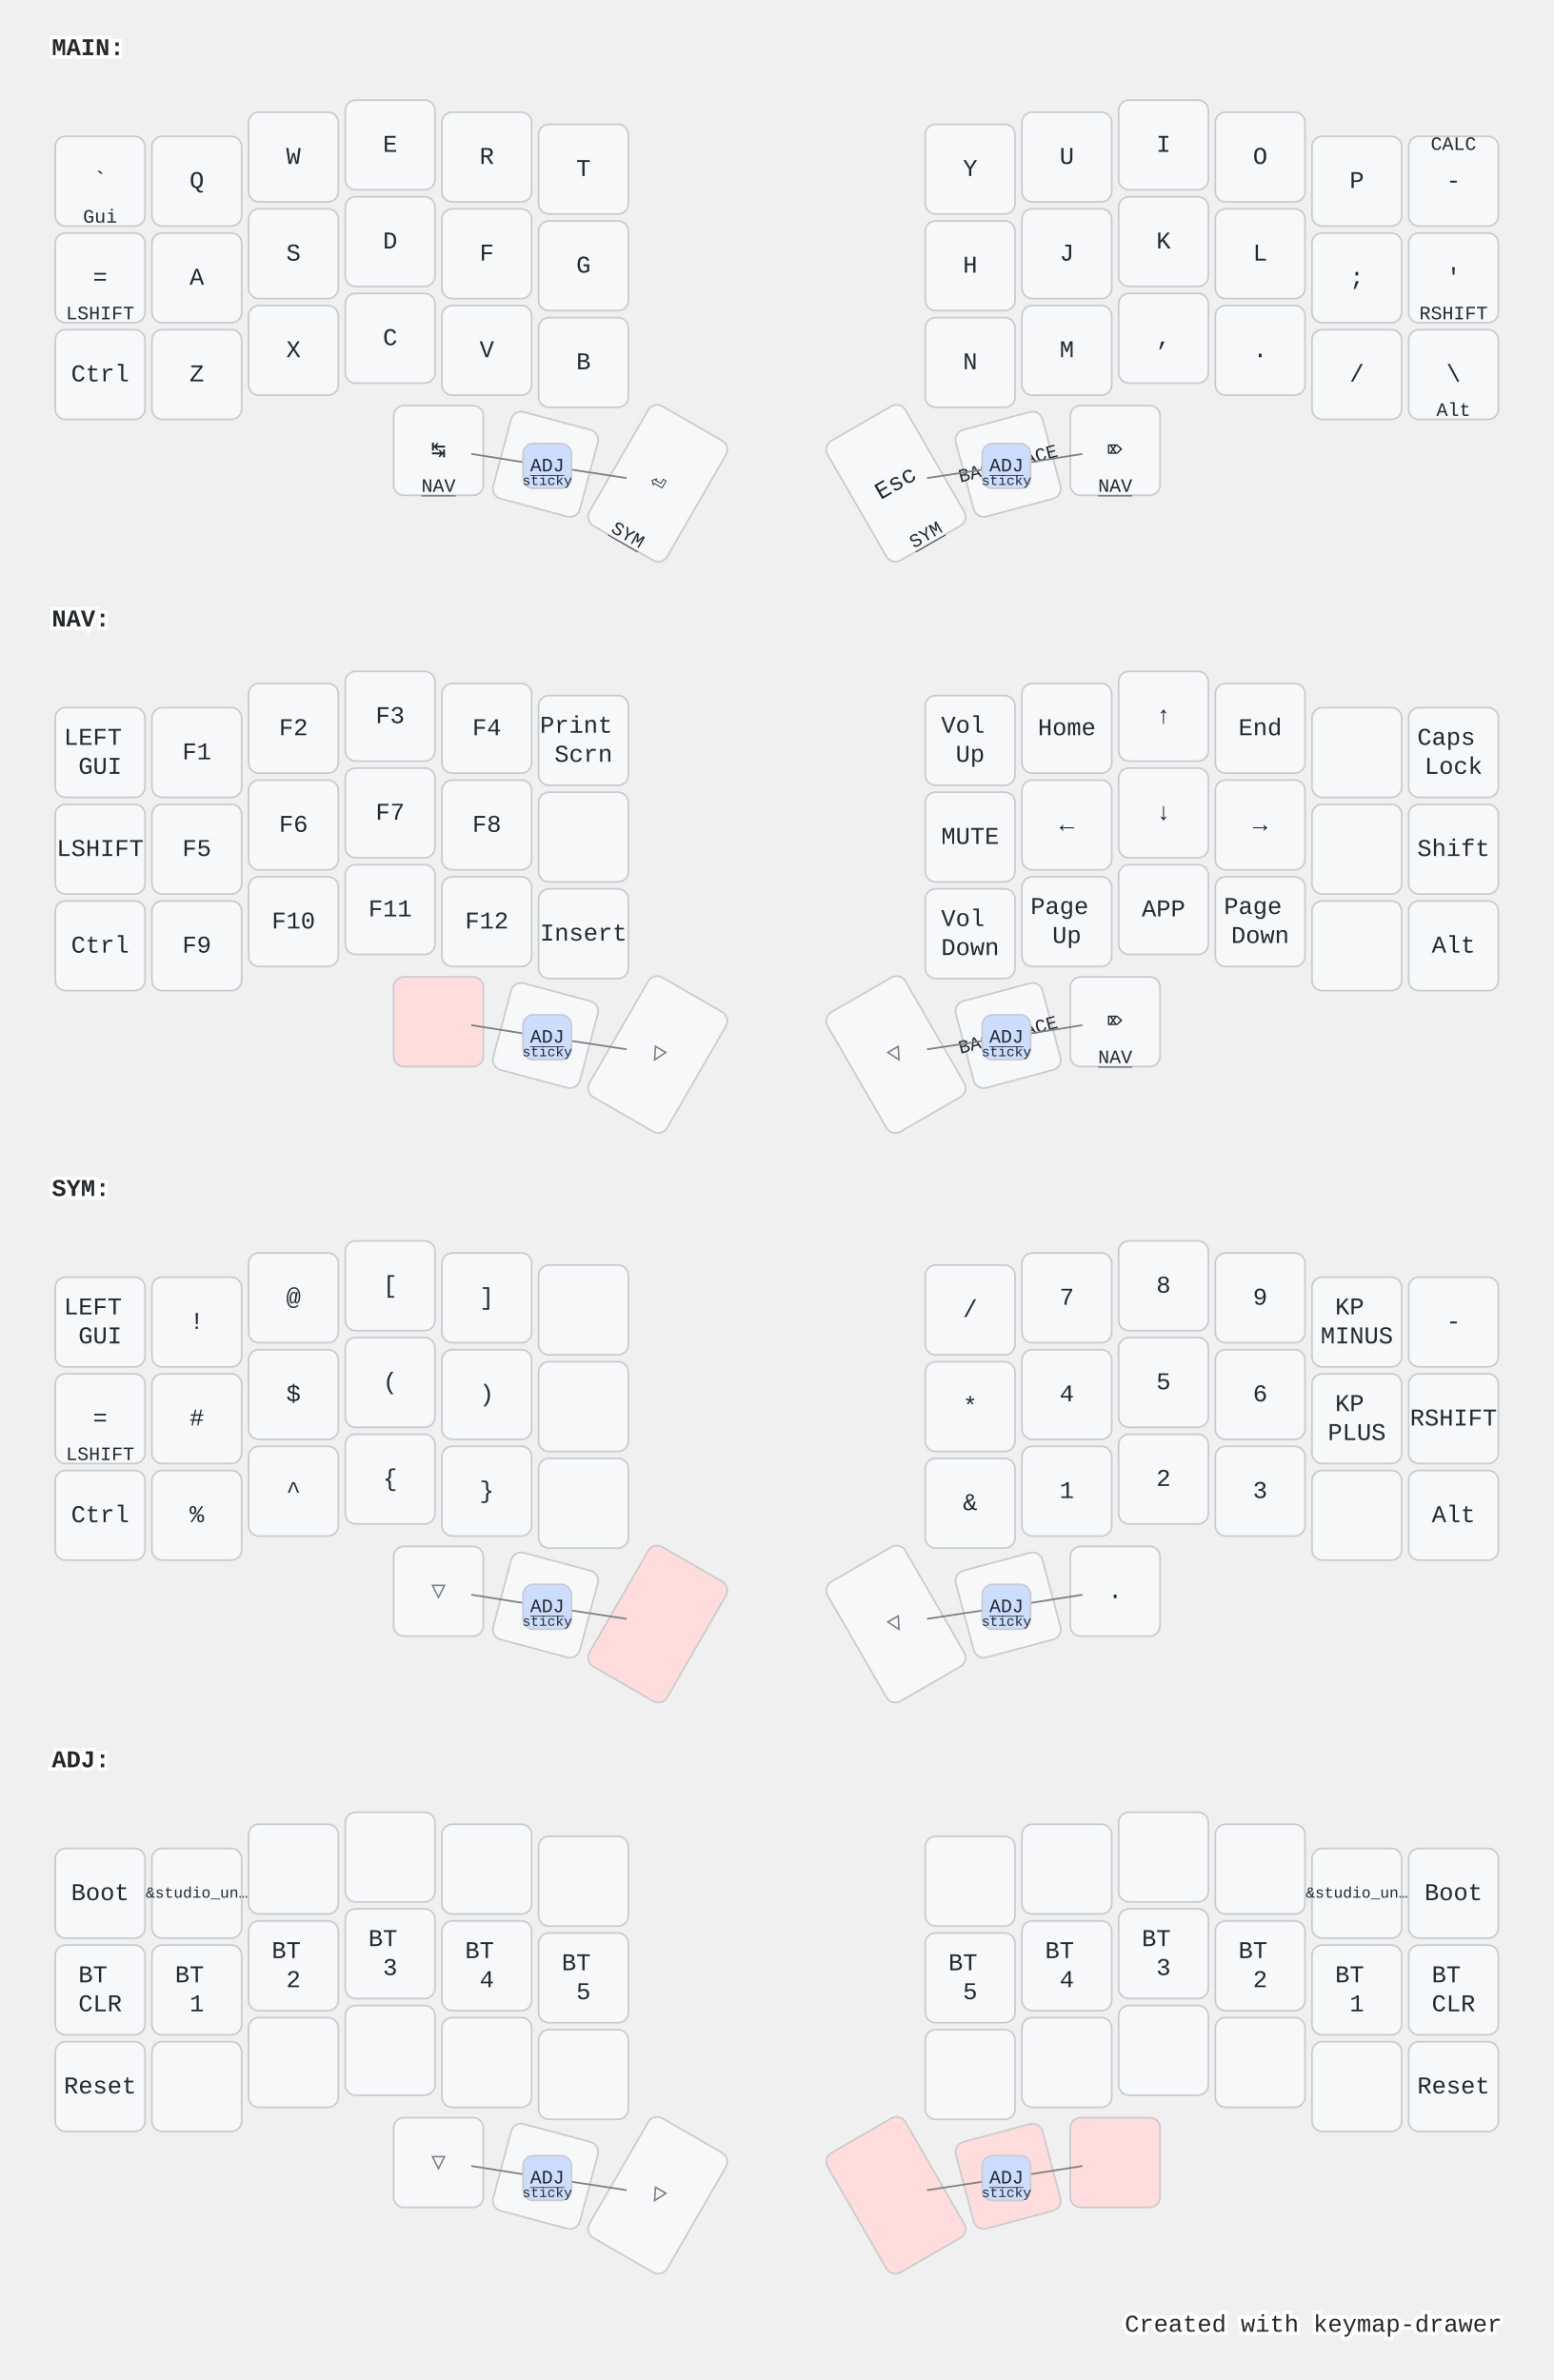
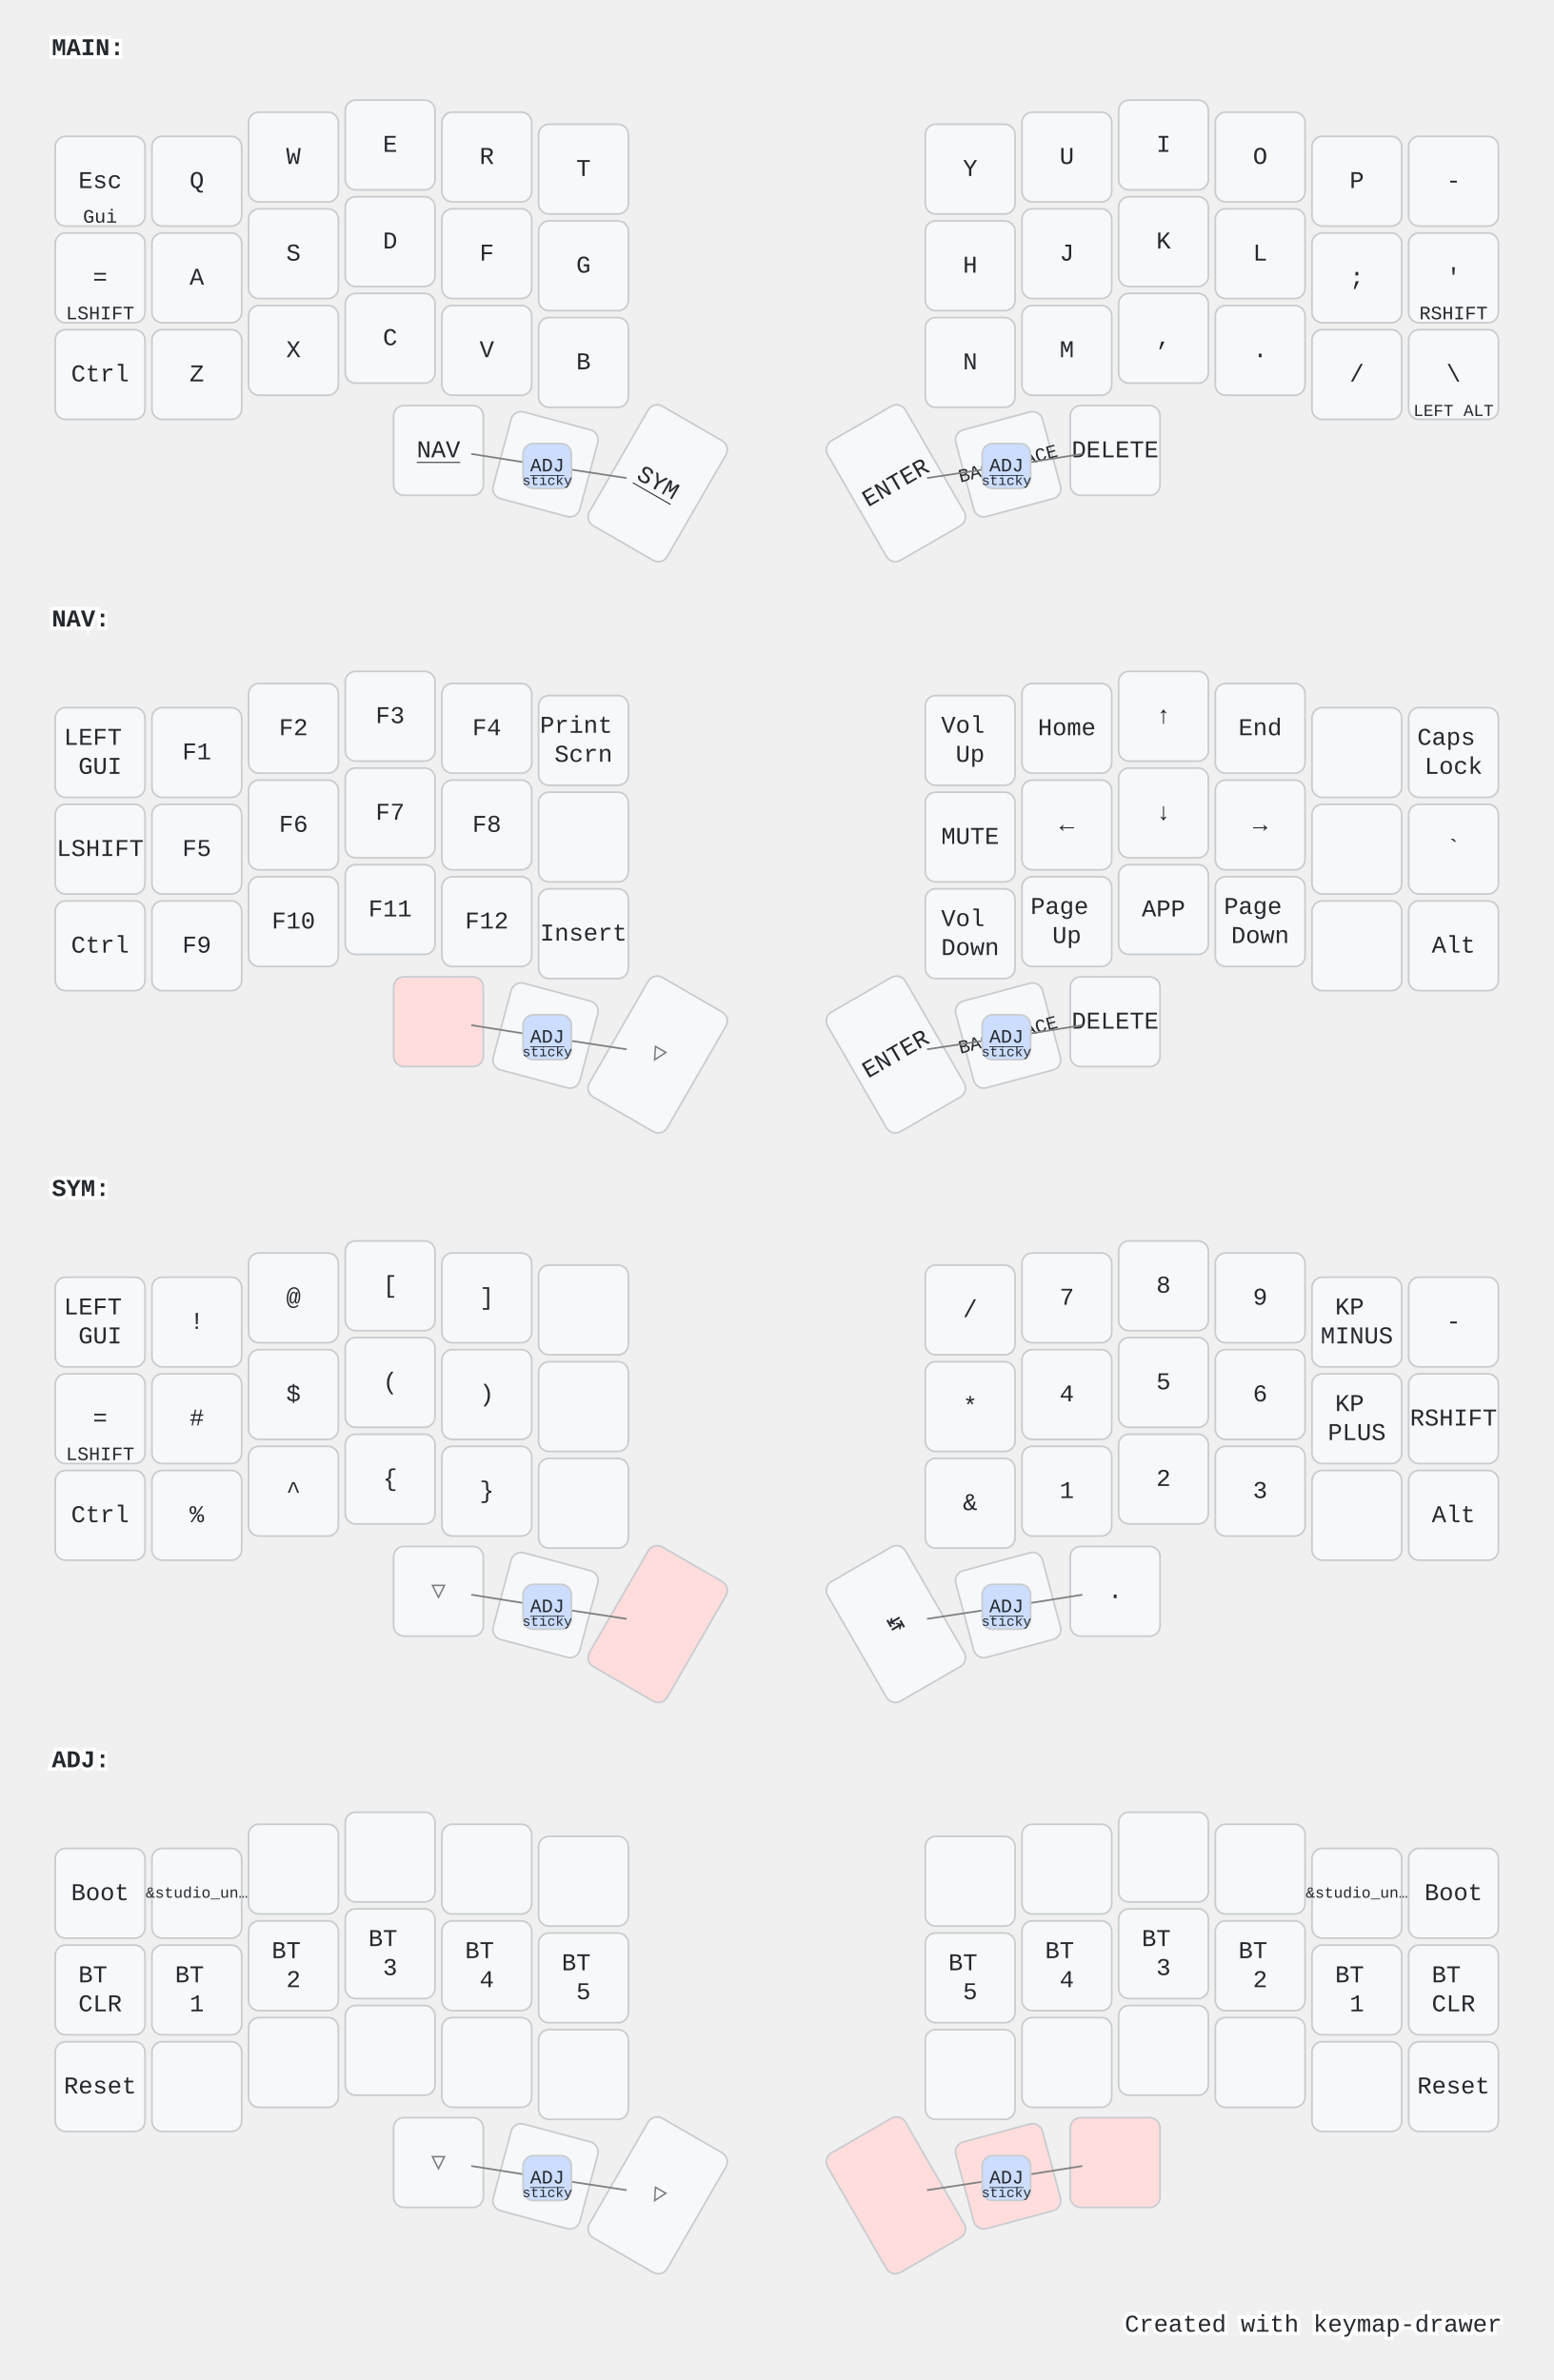
<svg xmlns="http://www.w3.org/2000/svg" width="900" height="1379" viewBox="0 0 900 1379" class="keymap">
  <style>/* inherit to force styles through use tags */
svg path {
    fill: inherit;
}

/* font and background color specifications */
svg.keymap {
    font-family: SFMono-Regular,Consolas,Liberation Mono,Menlo,monospace;
    font-size: 14px;
    font-kerning: normal;
    text-rendering: optimizeLegibility;
    fill: #24292e;
}

/* default key styling */
rect.key {
    fill: #f6f8fa;
}

rect.key, rect.combo {
    stroke: #c9cccf;
    stroke-width: 1;
}

/* default key side styling, only used is draw_key_sides is set */
rect.side {
    filter: brightness(90%);
}

/* color accent for combo boxes */
rect.combo, rect.combo-separate {
    fill: #cdf;
}

/* color accent for held keys */
rect.held, rect.combo.held {
    fill: #fdd;
}

/* color accent for ghost (optional) keys */
rect.ghost, rect.combo.ghost {
    stroke-dasharray: 4, 4;
    stroke-width: 2;
}

text {
    text-anchor: middle;
    dominant-baseline: middle;
}

/* styling for layer labels */
text.label {
    font-weight: bold;
    text-anchor: start;
    stroke: white;
    stroke-width: 4;
    paint-order: stroke;
}

/* styling for optional footer */
text.footer {
    text-anchor: end;
    dominant-baseline: auto;
    stroke: white;
    stroke-width: 4;
    paint-order: stroke;
}

/* styling for combo tap, and key non-tap label text */
text.combo, text.hold, text.shifted, text.left, text.right {
    font-size: 11px;
}

text.hold {
    text-anchor: middle;
    dominant-baseline: auto;
}

text.shifted {
    text-anchor: middle;
    dominant-baseline: hanging;
}

text.left {
    text-anchor: start;
}

text.right {
    text-anchor: end;
}

text.layer-activator {
    text-decoration: underline;
}

/* styling for hold/shifted label text in combo box */
text.combo.hold, text.combo.shifted, text.combo.left, text.combo.right {
    font-size: 8px;
}

/* lighter symbol for transparent keys */
text.trans {
    fill: #7b7e81;
}

/* styling for combo dendrons */
path.combo {
    stroke-width: 1;
    stroke: gray;
    fill: none;
}

/* Start Tabler Icons Cleanup */
/* cannot use height/width with glyphs */
.icon-tabler &gt; path {
    fill: inherit;
    stroke: inherit;
    stroke-width: 2;
}
/* hide tabler's default box */
.icon-tabler &gt; path[stroke="none"][fill="none"] {
    visibility: hidden;
}
/* End Tabler Icons Cleanup */

@media (prefers-color-scheme: dark) {
svg.keymap { fill: #d1d6db; }
rect.key { fill: #3f4750; }
rect.key, rect.combo { stroke: #60666c; }
rect.combo, rect.combo-separate { fill: #1f3d7a; }
rect.held, rect.combo.held { fill: #854747; }
text.label, text.footer { stroke: black; }
text.trans { fill: #7e8184; }
path.combo { stroke: #7f7f7f; }

}</style>
  <g transform="translate(30, 0)" class="layer-MAIN">
    <text x="0" y="28" class="label" id="MAIN">MAIN:</text>
    <g transform="translate(0, 56)">
      <g transform="translate(28, 49)" class="key keypos-0">
        <rect rx="6" ry="6" x="-26" y="-26" width="52" height="52" class="key" />
-         <text x="0" y="0" class="key tap">`</text>
+         <text x="0" y="0" class="key tap">Esc</text>
        <text x="0" y="24" class="key hold">Gui</text>
      </g>
      <g transform="translate(84, 49)" class="key keypos-1">
        <rect rx="6" ry="6" x="-26" y="-26" width="52" height="52" class="key" />
        <text x="0" y="0" class="key tap">Q</text>
      </g>
      <g transform="translate(140, 35)" class="key keypos-2">
        <rect rx="6" ry="6" x="-26" y="-26" width="52" height="52" class="key" />
        <text x="0" y="0" class="key tap">W</text>
      </g>
      <g transform="translate(196, 28)" class="key keypos-3">
        <rect rx="6" ry="6" x="-26" y="-26" width="52" height="52" class="key" />
        <text x="0" y="0" class="key tap">E</text>
      </g>
      <g transform="translate(252, 35)" class="key keypos-4">
        <rect rx="6" ry="6" x="-26" y="-26" width="52" height="52" class="key" />
        <text x="0" y="0" class="key tap">R</text>
      </g>
      <g transform="translate(308, 42)" class="key keypos-5">
        <rect rx="6" ry="6" x="-26" y="-26" width="52" height="52" class="key" />
        <text x="0" y="0" class="key tap">T</text>
      </g>
      <g transform="translate(532, 42)" class="key keypos-6">
        <rect rx="6" ry="6" x="-26" y="-26" width="52" height="52" class="key" />
        <text x="0" y="0" class="key tap">Y</text>
      </g>
      <g transform="translate(588, 35)" class="key keypos-7">
        <rect rx="6" ry="6" x="-26" y="-26" width="52" height="52" class="key" />
        <text x="0" y="0" class="key tap">U</text>
      </g>
      <g transform="translate(644, 28)" class="key keypos-8">
        <rect rx="6" ry="6" x="-26" y="-26" width="52" height="52" class="key" />
        <text x="0" y="0" class="key tap">I</text>
      </g>
      <g transform="translate(700, 35)" class="key keypos-9">
        <rect rx="6" ry="6" x="-26" y="-26" width="52" height="52" class="key" />
        <text x="0" y="0" class="key tap">O</text>
      </g>
      <g transform="translate(756, 49)" class="key keypos-10">
        <rect rx="6" ry="6" x="-26" y="-26" width="52" height="52" class="key" />
        <text x="0" y="0" class="key tap">P</text>
      </g>
      <g transform="translate(812, 49)" class="key keypos-11">
        <rect rx="6" ry="6" x="-26" y="-26" width="52" height="52" class="key" />
        <text x="0" y="0" class="key tap">-</text>
-         <text x="0" y="-24" class="key shifted">CALC</text>
      </g>
      <g transform="translate(28, 105)" class="key keypos-12">
        <rect rx="6" ry="6" x="-26" y="-26" width="52" height="52" class="key" />
        <text x="0" y="0" class="key tap">=</text>
        <text x="0" y="24" class="key hold">LSHIFT</text>
      </g>
      <g transform="translate(84, 105)" class="key keypos-13">
        <rect rx="6" ry="6" x="-26" y="-26" width="52" height="52" class="key" />
        <text x="0" y="0" class="key tap">A</text>
      </g>
      <g transform="translate(140, 91)" class="key keypos-14">
        <rect rx="6" ry="6" x="-26" y="-26" width="52" height="52" class="key" />
        <text x="0" y="0" class="key tap">S</text>
      </g>
      <g transform="translate(196, 84)" class="key keypos-15">
        <rect rx="6" ry="6" x="-26" y="-26" width="52" height="52" class="key" />
        <text x="0" y="0" class="key tap">D</text>
      </g>
      <g transform="translate(252, 91)" class="key keypos-16">
        <rect rx="6" ry="6" x="-26" y="-26" width="52" height="52" class="key" />
        <text x="0" y="0" class="key tap">F</text>
      </g>
      <g transform="translate(308, 98)" class="key keypos-17">
        <rect rx="6" ry="6" x="-26" y="-26" width="52" height="52" class="key" />
        <text x="0" y="0" class="key tap">G</text>
      </g>
      <g transform="translate(532, 98)" class="key keypos-18">
        <rect rx="6" ry="6" x="-26" y="-26" width="52" height="52" class="key" />
        <text x="0" y="0" class="key tap">H</text>
      </g>
      <g transform="translate(588, 91)" class="key keypos-19">
        <rect rx="6" ry="6" x="-26" y="-26" width="52" height="52" class="key" />
        <text x="0" y="0" class="key tap">J</text>
      </g>
      <g transform="translate(644, 84)" class="key keypos-20">
        <rect rx="6" ry="6" x="-26" y="-26" width="52" height="52" class="key" />
        <text x="0" y="0" class="key tap">K</text>
      </g>
      <g transform="translate(700, 91)" class="key keypos-21">
        <rect rx="6" ry="6" x="-26" y="-26" width="52" height="52" class="key" />
        <text x="0" y="0" class="key tap">L</text>
      </g>
      <g transform="translate(756, 105)" class="key keypos-22">
        <rect rx="6" ry="6" x="-26" y="-26" width="52" height="52" class="key" />
        <text x="0" y="0" class="key tap">;</text>
      </g>
      <g transform="translate(812, 105)" class="key keypos-23">
        <rect rx="6" ry="6" x="-26" y="-26" width="52" height="52" class="key" />
        <text x="0" y="0" class="key tap">'</text>
        <text x="0" y="24" class="key hold">RSHIFT</text>
      </g>
      <g transform="translate(28, 161)" class="key keypos-24">
        <rect rx="6" ry="6" x="-26" y="-26" width="52" height="52" class="key" />
        <text x="0" y="0" class="key tap">Ctrl</text>
      </g>
      <g transform="translate(84, 161)" class="key keypos-25">
        <rect rx="6" ry="6" x="-26" y="-26" width="52" height="52" class="key" />
        <text x="0" y="0" class="key tap">Z</text>
      </g>
      <g transform="translate(140, 147)" class="key keypos-26">
        <rect rx="6" ry="6" x="-26" y="-26" width="52" height="52" class="key" />
        <text x="0" y="0" class="key tap">X</text>
      </g>
      <g transform="translate(196, 140)" class="key keypos-27">
        <rect rx="6" ry="6" x="-26" y="-26" width="52" height="52" class="key" />
        <text x="0" y="0" class="key tap">C</text>
      </g>
      <g transform="translate(252, 147)" class="key keypos-28">
        <rect rx="6" ry="6" x="-26" y="-26" width="52" height="52" class="key" />
        <text x="0" y="0" class="key tap">V</text>
      </g>
      <g transform="translate(308, 154)" class="key keypos-29">
        <rect rx="6" ry="6" x="-26" y="-26" width="52" height="52" class="key" />
        <text x="0" y="0" class="key tap">B</text>
      </g>
      <g transform="translate(532, 154)" class="key keypos-30">
        <rect rx="6" ry="6" x="-26" y="-26" width="52" height="52" class="key" />
        <text x="0" y="0" class="key tap">N</text>
      </g>
      <g transform="translate(588, 147)" class="key keypos-31">
        <rect rx="6" ry="6" x="-26" y="-26" width="52" height="52" class="key" />
        <text x="0" y="0" class="key tap">M</text>
      </g>
      <g transform="translate(644, 140)" class="key keypos-32">
        <rect rx="6" ry="6" x="-26" y="-26" width="52" height="52" class="key" />
        <text x="0" y="0" class="key tap">,</text>
      </g>
      <g transform="translate(700, 147)" class="key keypos-33">
        <rect rx="6" ry="6" x="-26" y="-26" width="52" height="52" class="key" />
        <text x="0" y="0" class="key tap">.</text>
      </g>
      <g transform="translate(756, 161)" class="key keypos-34">
        <rect rx="6" ry="6" x="-26" y="-26" width="52" height="52" class="key" />
        <text x="0" y="0" class="key tap">/</text>
      </g>
      <g transform="translate(812, 161)" class="key keypos-35">
        <rect rx="6" ry="6" x="-26" y="-26" width="52" height="52" class="key" />
        <text x="0" y="0" class="key tap">\</text>
-         <text x="0" y="24" class="key hold">Alt</text>
+         <text x="0" y="24" class="key hold">
+           <tspan style="font-size: 88%">LEFT ALT</tspan>
+         </text>
      </g>
      <g transform="translate(224, 205)" class="key keypos-36">
        <rect rx="6" ry="6" x="-26" y="-26" width="52" height="52" class="key" />
-         <text x="0" y="0" class="key tap">↹</text>
        <a href="#NAV">
-           <text x="0" y="24" class="key hold layer-activator">NAV</text>
+           <text x="0" y="0" class="key tap layer-activator">NAV</text>
        </a>
      </g>
      <g transform="translate(286, 213) rotate(15.0)" class="key keypos-37">
        <rect rx="6" ry="6" x="-26" y="-26" width="52" height="52" class="key" />
        <text x="0" y="0" class="key tap">␣</text>
      </g>
      <g transform="translate(351, 224) rotate(30.0)" class="key keypos-38">
        <rect rx="6" ry="6" x="-26" y="-40" width="52" height="80" class="key" />
-         <text x="0" y="0" class="key tap">⏎</text>
        <a href="#SYM">
-           <text x="0" y="38" class="key hold layer-activator">SYM</text>
+           <text x="0" y="0" class="key tap layer-activator">SYM</text>
        </a>
      </g>
      <g transform="translate(489, 224) rotate(-30.0)" class="key keypos-39">
        <rect rx="6" ry="6" x="-26" y="-40" width="52" height="80" class="key" />
-         <text x="0" y="0" class="key tap">Esc</text>
-         <a href="#SYM">
-           <text x="0" y="38" class="key hold layer-activator">SYM</text>
-         </a>
+         <text x="0" y="0" class="key tap">ENTER</text>
      </g>
      <g transform="translate(554, 213) rotate(-15.0)" class="key keypos-40">
        <rect rx="6" ry="6" x="-26" y="-26" width="52" height="52" class="key" />
        <text x="0" y="0" class="key tap">
          <tspan style="font-size: 78%">BACKSPACE</tspan>
        </text>
      </g>
      <g transform="translate(616, 205)" class="key keypos-41">
        <rect rx="6" ry="6" x="-26" y="-26" width="52" height="52" class="key" />
-         <text x="0" y="0" class="key tap">⌦</text>
-         <a href="#NAV">
-           <text x="0" y="24" class="key hold layer-activator">NAV</text>
-         </a>
+         <text x="0" y="0" class="key tap">DELETE</text>
      </g>
      <g class="combo combopos-0">
        <path d="M553,214 l44,-7" class="combo" />
        <path d="M553,214 l-46,7" class="combo" />
        <rect rx="6" ry="6" x="539" y="201" width="28" height="26" class="combo" />
        <a href="#ADJ">
          <text x="553" y="214" class="combo tap layer-activator">ADJ</text>
        </a>
        <text x="553" y="225" class="combo hold">sticky</text>
      </g>
      <g class="combo combopos-1">
        <path d="M287,214 l46,7" class="combo" />
        <path d="M287,214 l-44,-7" class="combo" />
        <rect rx="6" ry="6" x="273" y="201" width="28" height="26" class="combo" />
        <a href="#ADJ">
          <text x="287" y="214" class="combo tap layer-activator">ADJ</text>
        </a>
        <text x="287" y="225" class="combo hold">sticky</text>
      </g>
    </g>
  </g>
  <g transform="translate(30, 331)" class="layer-NAV">
    <text x="0" y="28" class="label" id="NAV">NAV:</text>
    <g transform="translate(0, 56)">
      <g transform="translate(28, 49)" class="key keypos-0">
        <rect rx="6" ry="6" x="-26" y="-26" width="52" height="52" class="key" />
        <text x="0" y="0" class="key tap">
          <tspan x="0" dy="-0.6em">LEFT</tspan>
          <tspan x="0" dy="1.2em">GUI</tspan>
        </text>
      </g>
      <g transform="translate(84, 49)" class="key keypos-1">
        <rect rx="6" ry="6" x="-26" y="-26" width="52" height="52" class="key" />
        <text x="0" y="0" class="key tap">F1</text>
      </g>
      <g transform="translate(140, 35)" class="key keypos-2">
        <rect rx="6" ry="6" x="-26" y="-26" width="52" height="52" class="key" />
        <text x="0" y="0" class="key tap">F2</text>
      </g>
      <g transform="translate(196, 28)" class="key keypos-3">
        <rect rx="6" ry="6" x="-26" y="-26" width="52" height="52" class="key" />
        <text x="0" y="0" class="key tap">F3</text>
      </g>
      <g transform="translate(252, 35)" class="key keypos-4">
        <rect rx="6" ry="6" x="-26" y="-26" width="52" height="52" class="key" />
        <text x="0" y="0" class="key tap">F4</text>
      </g>
      <g transform="translate(308, 42)" class="key keypos-5">
        <rect rx="6" ry="6" x="-26" y="-26" width="52" height="52" class="key" />
        <text x="0" y="0" class="key tap">
          <tspan x="0" dy="-0.6em">Print</tspan>
          <tspan x="0" dy="1.2em">Scrn</tspan>
        </text>
      </g>
      <g transform="translate(532, 42)" class="key keypos-6">
        <rect rx="6" ry="6" x="-26" y="-26" width="52" height="52" class="key" />
        <text x="0" y="0" class="key tap">
          <tspan x="0" dy="-0.6em">Vol</tspan>
          <tspan x="0" dy="1.2em">Up</tspan>
        </text>
      </g>
      <g transform="translate(588, 35)" class="key keypos-7">
        <rect rx="6" ry="6" x="-26" y="-26" width="52" height="52" class="key" />
        <text x="0" y="0" class="key tap">Home</text>
      </g>
      <g transform="translate(644, 28)" class="key keypos-8">
        <rect rx="6" ry="6" x="-26" y="-26" width="52" height="52" class="key" />
        <text x="0" y="0" class="key tap">↑</text>
      </g>
      <g transform="translate(700, 35)" class="key keypos-9">
        <rect rx="6" ry="6" x="-26" y="-26" width="52" height="52" class="key" />
        <text x="0" y="0" class="key tap">End</text>
      </g>
      <g transform="translate(756, 49)" class="key keypos-10">
        <rect rx="6" ry="6" x="-26" y="-26" width="52" height="52" class="key" />
      </g>
      <g transform="translate(812, 49)" class="key keypos-11">
        <rect rx="6" ry="6" x="-26" y="-26" width="52" height="52" class="key" />
        <text x="0" y="0" class="key tap">
          <tspan x="0" dy="-0.6em">Caps</tspan>
          <tspan x="0" dy="1.2em">Lock</tspan>
        </text>
      </g>
      <g transform="translate(28, 105)" class="key keypos-12">
        <rect rx="6" ry="6" x="-26" y="-26" width="52" height="52" class="key" />
        <text x="0" y="0" class="key tap">LSHIFT</text>
      </g>
      <g transform="translate(84, 105)" class="key keypos-13">
        <rect rx="6" ry="6" x="-26" y="-26" width="52" height="52" class="key" />
        <text x="0" y="0" class="key tap">F5</text>
      </g>
      <g transform="translate(140, 91)" class="key keypos-14">
        <rect rx="6" ry="6" x="-26" y="-26" width="52" height="52" class="key" />
        <text x="0" y="0" class="key tap">F6</text>
      </g>
      <g transform="translate(196, 84)" class="key keypos-15">
        <rect rx="6" ry="6" x="-26" y="-26" width="52" height="52" class="key" />
        <text x="0" y="0" class="key tap">F7</text>
      </g>
      <g transform="translate(252, 91)" class="key keypos-16">
        <rect rx="6" ry="6" x="-26" y="-26" width="52" height="52" class="key" />
        <text x="0" y="0" class="key tap">F8</text>
      </g>
      <g transform="translate(308, 98)" class="key keypos-17">
        <rect rx="6" ry="6" x="-26" y="-26" width="52" height="52" class="key" />
      </g>
      <g transform="translate(532, 98)" class="key keypos-18">
        <rect rx="6" ry="6" x="-26" y="-26" width="52" height="52" class="key" />
        <text x="0" y="0" class="key tap">MUTE</text>
      </g>
      <g transform="translate(588, 91)" class="key keypos-19">
        <rect rx="6" ry="6" x="-26" y="-26" width="52" height="52" class="key" />
        <text x="0" y="0" class="key tap">←</text>
      </g>
      <g transform="translate(644, 84)" class="key keypos-20">
        <rect rx="6" ry="6" x="-26" y="-26" width="52" height="52" class="key" />
        <text x="0" y="0" class="key tap">↓</text>
      </g>
      <g transform="translate(700, 91)" class="key keypos-21">
        <rect rx="6" ry="6" x="-26" y="-26" width="52" height="52" class="key" />
        <text x="0" y="0" class="key tap">→</text>
      </g>
      <g transform="translate(756, 105)" class="key keypos-22">
        <rect rx="6" ry="6" x="-26" y="-26" width="52" height="52" class="key" />
      </g>
      <g transform="translate(812, 105)" class="key keypos-23">
        <rect rx="6" ry="6" x="-26" y="-26" width="52" height="52" class="key" />
-         <text x="0" y="0" class="key tap">Shift</text>
+         <text x="0" y="0" class="key tap">`</text>
      </g>
      <g transform="translate(28, 161)" class="key keypos-24">
        <rect rx="6" ry="6" x="-26" y="-26" width="52" height="52" class="key" />
        <text x="0" y="0" class="key tap">Ctrl</text>
      </g>
      <g transform="translate(84, 161)" class="key keypos-25">
        <rect rx="6" ry="6" x="-26" y="-26" width="52" height="52" class="key" />
        <text x="0" y="0" class="key tap">F9</text>
      </g>
      <g transform="translate(140, 147)" class="key keypos-26">
        <rect rx="6" ry="6" x="-26" y="-26" width="52" height="52" class="key" />
        <text x="0" y="0" class="key tap">F10</text>
      </g>
      <g transform="translate(196, 140)" class="key keypos-27">
        <rect rx="6" ry="6" x="-26" y="-26" width="52" height="52" class="key" />
        <text x="0" y="0" class="key tap">F11</text>
      </g>
      <g transform="translate(252, 147)" class="key keypos-28">
        <rect rx="6" ry="6" x="-26" y="-26" width="52" height="52" class="key" />
        <text x="0" y="0" class="key tap">F12</text>
      </g>
      <g transform="translate(308, 154)" class="key keypos-29">
        <rect rx="6" ry="6" x="-26" y="-26" width="52" height="52" class="key" />
        <text x="0" y="0" class="key tap">Insert</text>
      </g>
      <g transform="translate(532, 154)" class="key keypos-30">
        <rect rx="6" ry="6" x="-26" y="-26" width="52" height="52" class="key" />
        <text x="0" y="0" class="key tap">
          <tspan x="0" dy="-0.6em">Vol</tspan>
          <tspan x="0" dy="1.2em">Down</tspan>
        </text>
      </g>
      <g transform="translate(588, 147)" class="key keypos-31">
        <rect rx="6" ry="6" x="-26" y="-26" width="52" height="52" class="key" />
        <text x="0" y="0" class="key tap">
          <tspan x="0" dy="-0.6em">Page</tspan>
          <tspan x="0" dy="1.2em">Up</tspan>
        </text>
      </g>
      <g transform="translate(644, 140)" class="key keypos-32">
        <rect rx="6" ry="6" x="-26" y="-26" width="52" height="52" class="key" />
        <text x="0" y="0" class="key tap">APP</text>
      </g>
      <g transform="translate(700, 147)" class="key keypos-33">
        <rect rx="6" ry="6" x="-26" y="-26" width="52" height="52" class="key" />
        <text x="0" y="0" class="key tap">
          <tspan x="0" dy="-0.6em">Page</tspan>
          <tspan x="0" dy="1.2em">Down</tspan>
        </text>
      </g>
      <g transform="translate(756, 161)" class="key keypos-34">
        <rect rx="6" ry="6" x="-26" y="-26" width="52" height="52" class="key" />
      </g>
      <g transform="translate(812, 161)" class="key keypos-35">
        <rect rx="6" ry="6" x="-26" y="-26" width="52" height="52" class="key" />
        <text x="0" y="0" class="key tap">Alt</text>
      </g>
      <g transform="translate(224, 205)" class="key held keypos-36">
        <rect rx="6" ry="6" x="-26" y="-26" width="52" height="52" class="key held" />
      </g>
      <g transform="translate(286, 213) rotate(15.0)" class="key trans keypos-37">
        <rect rx="6" ry="6" x="-26" y="-26" width="52" height="52" class="key trans" />
        <text x="0" y="0" class="key trans tap">▽</text>
      </g>
      <g transform="translate(351, 224) rotate(30.0)" class="key trans keypos-38">
        <rect rx="6" ry="6" x="-26" y="-40" width="52" height="80" class="key trans" />
        <text x="0" y="0" class="key trans tap">▽</text>
      </g>
-       <g transform="translate(489, 224) rotate(-30.0)" class="key trans keypos-39">
-         <rect rx="6" ry="6" x="-26" y="-40" width="52" height="80" class="key trans" />
-         <text x="0" y="0" class="key trans tap">▽</text>
+       <g transform="translate(489, 224) rotate(-30.0)" class="key keypos-39">
+         <rect rx="6" ry="6" x="-26" y="-40" width="52" height="80" class="key" />
+         <text x="0" y="0" class="key tap">ENTER</text>
      </g>
      <g transform="translate(554, 213) rotate(-15.0)" class="key keypos-40">
        <rect rx="6" ry="6" x="-26" y="-26" width="52" height="52" class="key" />
        <text x="0" y="0" class="key tap">
          <tspan style="font-size: 78%">BACKSPACE</tspan>
        </text>
      </g>
      <g transform="translate(616, 205)" class="key keypos-41">
        <rect rx="6" ry="6" x="-26" y="-26" width="52" height="52" class="key" />
-         <text x="0" y="0" class="key tap">⌦</text>
-         <a href="#NAV">
-           <text x="0" y="24" class="key hold layer-activator">NAV</text>
-         </a>
+         <text x="0" y="0" class="key tap">DELETE</text>
      </g>
      <g class="combo combopos-0">
        <path d="M553,214 l44,-7" class="combo" />
        <path d="M553,214 l-46,7" class="combo" />
        <rect rx="6" ry="6" x="539" y="201" width="28" height="26" class="combo" />
        <a href="#ADJ">
          <text x="553" y="214" class="combo tap layer-activator">ADJ</text>
        </a>
        <text x="553" y="225" class="combo hold">sticky</text>
      </g>
      <g class="combo combopos-1">
        <path d="M287,214 l46,7" class="combo" />
        <path d="M287,214 l-44,-7" class="combo" />
        <rect rx="6" ry="6" x="273" y="201" width="28" height="26" class="combo" />
        <a href="#ADJ">
          <text x="287" y="214" class="combo tap layer-activator">ADJ</text>
        </a>
        <text x="287" y="225" class="combo hold">sticky</text>
      </g>
    </g>
  </g>
  <g transform="translate(30, 661)" class="layer-SYM">
    <text x="0" y="28" class="label" id="SYM">SYM:</text>
    <g transform="translate(0, 56)">
      <g transform="translate(28, 49)" class="key keypos-0">
        <rect rx="6" ry="6" x="-26" y="-26" width="52" height="52" class="key" />
        <text x="0" y="0" class="key tap">
          <tspan x="0" dy="-0.6em">LEFT</tspan>
          <tspan x="0" dy="1.2em">GUI</tspan>
        </text>
      </g>
      <g transform="translate(84, 49)" class="key keypos-1">
        <rect rx="6" ry="6" x="-26" y="-26" width="52" height="52" class="key" />
        <text x="0" y="0" class="key tap">!</text>
      </g>
      <g transform="translate(140, 35)" class="key keypos-2">
        <rect rx="6" ry="6" x="-26" y="-26" width="52" height="52" class="key" />
        <text x="0" y="0" class="key tap">@</text>
      </g>
      <g transform="translate(196, 28)" class="key keypos-3">
        <rect rx="6" ry="6" x="-26" y="-26" width="52" height="52" class="key" />
        <text x="0" y="0" class="key tap">[</text>
      </g>
      <g transform="translate(252, 35)" class="key keypos-4">
        <rect rx="6" ry="6" x="-26" y="-26" width="52" height="52" class="key" />
        <text x="0" y="0" class="key tap">]</text>
      </g>
      <g transform="translate(308, 42)" class="key keypos-5">
        <rect rx="6" ry="6" x="-26" y="-26" width="52" height="52" class="key" />
      </g>
      <g transform="translate(532, 42)" class="key keypos-6">
        <rect rx="6" ry="6" x="-26" y="-26" width="52" height="52" class="key" />
        <text x="0" y="0" class="key tap">/</text>
      </g>
      <g transform="translate(588, 35)" class="key keypos-7">
        <rect rx="6" ry="6" x="-26" y="-26" width="52" height="52" class="key" />
        <text x="0" y="0" class="key tap">7</text>
      </g>
      <g transform="translate(644, 28)" class="key keypos-8">
        <rect rx="6" ry="6" x="-26" y="-26" width="52" height="52" class="key" />
        <text x="0" y="0" class="key tap">8</text>
      </g>
      <g transform="translate(700, 35)" class="key keypos-9">
        <rect rx="6" ry="6" x="-26" y="-26" width="52" height="52" class="key" />
        <text x="0" y="0" class="key tap">9</text>
      </g>
      <g transform="translate(756, 49)" class="key keypos-10">
        <rect rx="6" ry="6" x="-26" y="-26" width="52" height="52" class="key" />
        <text x="0" y="0" class="key tap">
          <tspan x="0" dy="-0.6em">KP</tspan>
          <tspan x="0" dy="1.2em">MINUS</tspan>
        </text>
      </g>
      <g transform="translate(812, 49)" class="key keypos-11">
        <rect rx="6" ry="6" x="-26" y="-26" width="52" height="52" class="key" />
        <text x="0" y="0" class="key tap">-</text>
      </g>
      <g transform="translate(28, 105)" class="key keypos-12">
        <rect rx="6" ry="6" x="-26" y="-26" width="52" height="52" class="key" />
        <text x="0" y="0" class="key tap">=</text>
        <text x="0" y="24" class="key hold">LSHIFT</text>
      </g>
      <g transform="translate(84, 105)" class="key keypos-13">
        <rect rx="6" ry="6" x="-26" y="-26" width="52" height="52" class="key" />
        <text x="0" y="0" class="key tap">#</text>
      </g>
      <g transform="translate(140, 91)" class="key keypos-14">
        <rect rx="6" ry="6" x="-26" y="-26" width="52" height="52" class="key" />
        <text x="0" y="0" class="key tap">$</text>
      </g>
      <g transform="translate(196, 84)" class="key keypos-15">
        <rect rx="6" ry="6" x="-26" y="-26" width="52" height="52" class="key" />
        <text x="0" y="0" class="key tap">(</text>
      </g>
      <g transform="translate(252, 91)" class="key keypos-16">
        <rect rx="6" ry="6" x="-26" y="-26" width="52" height="52" class="key" />
        <text x="0" y="0" class="key tap">)</text>
      </g>
      <g transform="translate(308, 98)" class="key keypos-17">
        <rect rx="6" ry="6" x="-26" y="-26" width="52" height="52" class="key" />
      </g>
      <g transform="translate(532, 98)" class="key keypos-18">
        <rect rx="6" ry="6" x="-26" y="-26" width="52" height="52" class="key" />
        <text x="0" y="0" class="key tap">*</text>
      </g>
      <g transform="translate(588, 91)" class="key keypos-19">
        <rect rx="6" ry="6" x="-26" y="-26" width="52" height="52" class="key" />
        <text x="0" y="0" class="key tap">4</text>
      </g>
      <g transform="translate(644, 84)" class="key keypos-20">
        <rect rx="6" ry="6" x="-26" y="-26" width="52" height="52" class="key" />
        <text x="0" y="0" class="key tap">5</text>
      </g>
      <g transform="translate(700, 91)" class="key keypos-21">
        <rect rx="6" ry="6" x="-26" y="-26" width="52" height="52" class="key" />
        <text x="0" y="0" class="key tap">6</text>
      </g>
      <g transform="translate(756, 105)" class="key keypos-22">
        <rect rx="6" ry="6" x="-26" y="-26" width="52" height="52" class="key" />
        <text x="0" y="0" class="key tap">
          <tspan x="0" dy="-0.6em">KP</tspan>
          <tspan x="0" dy="1.2em">PLUS</tspan>
        </text>
      </g>
      <g transform="translate(812, 105)" class="key keypos-23">
        <rect rx="6" ry="6" x="-26" y="-26" width="52" height="52" class="key" />
        <text x="0" y="0" class="key tap">RSHIFT</text>
      </g>
      <g transform="translate(28, 161)" class="key keypos-24">
        <rect rx="6" ry="6" x="-26" y="-26" width="52" height="52" class="key" />
        <text x="0" y="0" class="key tap">Ctrl</text>
      </g>
      <g transform="translate(84, 161)" class="key keypos-25">
        <rect rx="6" ry="6" x="-26" y="-26" width="52" height="52" class="key" />
        <text x="0" y="0" class="key tap">%</text>
      </g>
      <g transform="translate(140, 147)" class="key keypos-26">
        <rect rx="6" ry="6" x="-26" y="-26" width="52" height="52" class="key" />
        <text x="0" y="0" class="key tap">^</text>
      </g>
      <g transform="translate(196, 140)" class="key keypos-27">
        <rect rx="6" ry="6" x="-26" y="-26" width="52" height="52" class="key" />
        <text x="0" y="0" class="key tap">{</text>
      </g>
      <g transform="translate(252, 147)" class="key keypos-28">
        <rect rx="6" ry="6" x="-26" y="-26" width="52" height="52" class="key" />
        <text x="0" y="0" class="key tap">}</text>
      </g>
      <g transform="translate(308, 154)" class="key keypos-29">
        <rect rx="6" ry="6" x="-26" y="-26" width="52" height="52" class="key" />
      </g>
      <g transform="translate(532, 154)" class="key keypos-30">
        <rect rx="6" ry="6" x="-26" y="-26" width="52" height="52" class="key" />
        <text x="0" y="0" class="key tap">&amp;</text>
      </g>
      <g transform="translate(588, 147)" class="key keypos-31">
        <rect rx="6" ry="6" x="-26" y="-26" width="52" height="52" class="key" />
        <text x="0" y="0" class="key tap">1</text>
      </g>
      <g transform="translate(644, 140)" class="key keypos-32">
        <rect rx="6" ry="6" x="-26" y="-26" width="52" height="52" class="key" />
        <text x="0" y="0" class="key tap">2</text>
      </g>
      <g transform="translate(700, 147)" class="key keypos-33">
        <rect rx="6" ry="6" x="-26" y="-26" width="52" height="52" class="key" />
        <text x="0" y="0" class="key tap">3</text>
      </g>
      <g transform="translate(756, 161)" class="key keypos-34">
        <rect rx="6" ry="6" x="-26" y="-26" width="52" height="52" class="key" />
      </g>
      <g transform="translate(812, 161)" class="key keypos-35">
        <rect rx="6" ry="6" x="-26" y="-26" width="52" height="52" class="key" />
        <text x="0" y="0" class="key tap">Alt</text>
      </g>
      <g transform="translate(224, 205)" class="key trans keypos-36">
        <rect rx="6" ry="6" x="-26" y="-26" width="52" height="52" class="key trans" />
        <text x="0" y="0" class="key trans tap">▽</text>
      </g>
      <g transform="translate(286, 213) rotate(15.0)" class="key trans keypos-37">
        <rect rx="6" ry="6" x="-26" y="-26" width="52" height="52" class="key trans" />
        <text x="0" y="0" class="key trans tap">▽</text>
      </g>
      <g transform="translate(351, 224) rotate(30.0)" class="key held keypos-38">
        <rect rx="6" ry="6" x="-26" y="-40" width="52" height="80" class="key held" />
      </g>
-       <g transform="translate(489, 224) rotate(-30.0)" class="key trans keypos-39">
-         <rect rx="6" ry="6" x="-26" y="-40" width="52" height="80" class="key trans" />
-         <text x="0" y="0" class="key trans tap">▽</text>
+       <g transform="translate(489, 224) rotate(-30.0)" class="key keypos-39">
+         <rect rx="6" ry="6" x="-26" y="-40" width="52" height="80" class="key" />
+         <text x="0" y="0" class="key tap">↹</text>
      </g>
      <g transform="translate(554, 213) rotate(-15.0)" class="key keypos-40">
        <rect rx="6" ry="6" x="-26" y="-26" width="52" height="52" class="key" />
        <text x="0" y="0" class="key tap">0</text>
      </g>
      <g transform="translate(616, 205)" class="key keypos-41">
        <rect rx="6" ry="6" x="-26" y="-26" width="52" height="52" class="key" />
        <text x="0" y="0" class="key tap">.</text>
      </g>
      <g class="combo combopos-0">
        <path d="M553,214 l44,-7" class="combo" />
        <path d="M553,214 l-46,7" class="combo" />
        <rect rx="6" ry="6" x="539" y="201" width="28" height="26" class="combo" />
        <a href="#ADJ">
          <text x="553" y="214" class="combo tap layer-activator">ADJ</text>
        </a>
        <text x="553" y="225" class="combo hold">sticky</text>
      </g>
      <g class="combo combopos-1">
        <path d="M287,214 l46,7" class="combo" />
        <path d="M287,214 l-44,-7" class="combo" />
        <rect rx="6" ry="6" x="273" y="201" width="28" height="26" class="combo" />
        <a href="#ADJ">
          <text x="287" y="214" class="combo tap layer-activator">ADJ</text>
        </a>
        <text x="287" y="225" class="combo hold">sticky</text>
      </g>
    </g>
  </g>
  <g transform="translate(30, 992)" class="layer-ADJ">
    <text x="0" y="28" class="label" id="ADJ">ADJ:</text>
    <g transform="translate(0, 56)">
      <g transform="translate(28, 49)" class="key keypos-0">
        <rect rx="6" ry="6" x="-26" y="-26" width="52" height="52" class="key" />
        <text x="0" y="0" class="key tap">Boot</text>
      </g>
      <g transform="translate(84, 49)" class="key keypos-1">
        <rect rx="6" ry="6" x="-26" y="-26" width="52" height="52" class="key" />
        <text x="0" y="0" class="key tap">
          <tspan style="font-size: 64%">&amp;studio_un…</tspan>
        </text>
      </g>
      <g transform="translate(140, 35)" class="key keypos-2">
        <rect rx="6" ry="6" x="-26" y="-26" width="52" height="52" class="key" />
      </g>
      <g transform="translate(196, 28)" class="key keypos-3">
        <rect rx="6" ry="6" x="-26" y="-26" width="52" height="52" class="key" />
      </g>
      <g transform="translate(252, 35)" class="key keypos-4">
        <rect rx="6" ry="6" x="-26" y="-26" width="52" height="52" class="key" />
      </g>
      <g transform="translate(308, 42)" class="key keypos-5">
        <rect rx="6" ry="6" x="-26" y="-26" width="52" height="52" class="key" />
      </g>
      <g transform="translate(532, 42)" class="key keypos-6">
        <rect rx="6" ry="6" x="-26" y="-26" width="52" height="52" class="key" />
      </g>
      <g transform="translate(588, 35)" class="key keypos-7">
        <rect rx="6" ry="6" x="-26" y="-26" width="52" height="52" class="key" />
      </g>
      <g transform="translate(644, 28)" class="key keypos-8">
        <rect rx="6" ry="6" x="-26" y="-26" width="52" height="52" class="key" />
      </g>
      <g transform="translate(700, 35)" class="key keypos-9">
        <rect rx="6" ry="6" x="-26" y="-26" width="52" height="52" class="key" />
      </g>
      <g transform="translate(756, 49)" class="key keypos-10">
        <rect rx="6" ry="6" x="-26" y="-26" width="52" height="52" class="key" />
        <text x="0" y="0" class="key tap">
          <tspan style="font-size: 64%">&amp;studio_un…</tspan>
        </text>
      </g>
      <g transform="translate(812, 49)" class="key keypos-11">
        <rect rx="6" ry="6" x="-26" y="-26" width="52" height="52" class="key" />
        <text x="0" y="0" class="key tap">Boot</text>
      </g>
      <g transform="translate(28, 105)" class="key keypos-12">
        <rect rx="6" ry="6" x="-26" y="-26" width="52" height="52" class="key" />
        <text x="0" y="0" class="key tap">
          <tspan x="0" dy="-0.6em">BT</tspan>
          <tspan x="0" dy="1.2em">CLR</tspan>
        </text>
      </g>
      <g transform="translate(84, 105)" class="key keypos-13">
        <rect rx="6" ry="6" x="-26" y="-26" width="52" height="52" class="key" />
        <text x="0" y="0" class="key tap">
          <tspan x="0" dy="-0.6em">BT</tspan>
          <tspan x="0" dy="1.2em">1</tspan>
        </text>
      </g>
      <g transform="translate(140, 91)" class="key keypos-14">
        <rect rx="6" ry="6" x="-26" y="-26" width="52" height="52" class="key" />
        <text x="0" y="0" class="key tap">
          <tspan x="0" dy="-0.6em">BT</tspan>
          <tspan x="0" dy="1.2em">2</tspan>
        </text>
      </g>
      <g transform="translate(196, 84)" class="key keypos-15">
        <rect rx="6" ry="6" x="-26" y="-26" width="52" height="52" class="key" />
        <text x="0" y="0" class="key tap">
          <tspan x="0" dy="-0.6em">BT</tspan>
          <tspan x="0" dy="1.2em">3</tspan>
        </text>
      </g>
      <g transform="translate(252, 91)" class="key keypos-16">
        <rect rx="6" ry="6" x="-26" y="-26" width="52" height="52" class="key" />
        <text x="0" y="0" class="key tap">
          <tspan x="0" dy="-0.6em">BT</tspan>
          <tspan x="0" dy="1.2em">4</tspan>
        </text>
      </g>
      <g transform="translate(308, 98)" class="key keypos-17">
        <rect rx="6" ry="6" x="-26" y="-26" width="52" height="52" class="key" />
        <text x="0" y="0" class="key tap">
          <tspan x="0" dy="-0.6em">BT</tspan>
          <tspan x="0" dy="1.2em">5</tspan>
        </text>
      </g>
      <g transform="translate(532, 98)" class="key keypos-18">
        <rect rx="6" ry="6" x="-26" y="-26" width="52" height="52" class="key" />
        <text x="0" y="0" class="key tap">
          <tspan x="0" dy="-0.6em">BT</tspan>
          <tspan x="0" dy="1.2em">5</tspan>
        </text>
      </g>
      <g transform="translate(588, 91)" class="key keypos-19">
        <rect rx="6" ry="6" x="-26" y="-26" width="52" height="52" class="key" />
        <text x="0" y="0" class="key tap">
          <tspan x="0" dy="-0.6em">BT</tspan>
          <tspan x="0" dy="1.2em">4</tspan>
        </text>
      </g>
      <g transform="translate(644, 84)" class="key keypos-20">
        <rect rx="6" ry="6" x="-26" y="-26" width="52" height="52" class="key" />
        <text x="0" y="0" class="key tap">
          <tspan x="0" dy="-0.6em">BT</tspan>
          <tspan x="0" dy="1.2em">3</tspan>
        </text>
      </g>
      <g transform="translate(700, 91)" class="key keypos-21">
        <rect rx="6" ry="6" x="-26" y="-26" width="52" height="52" class="key" />
        <text x="0" y="0" class="key tap">
          <tspan x="0" dy="-0.6em">BT</tspan>
          <tspan x="0" dy="1.2em">2</tspan>
        </text>
      </g>
      <g transform="translate(756, 105)" class="key keypos-22">
        <rect rx="6" ry="6" x="-26" y="-26" width="52" height="52" class="key" />
        <text x="0" y="0" class="key tap">
          <tspan x="0" dy="-0.6em">BT</tspan>
          <tspan x="0" dy="1.2em">1</tspan>
        </text>
      </g>
      <g transform="translate(812, 105)" class="key keypos-23">
        <rect rx="6" ry="6" x="-26" y="-26" width="52" height="52" class="key" />
        <text x="0" y="0" class="key tap">
          <tspan x="0" dy="-0.6em">BT</tspan>
          <tspan x="0" dy="1.2em">CLR</tspan>
        </text>
      </g>
      <g transform="translate(28, 161)" class="key keypos-24">
        <rect rx="6" ry="6" x="-26" y="-26" width="52" height="52" class="key" />
        <text x="0" y="0" class="key tap">Reset</text>
      </g>
      <g transform="translate(84, 161)" class="key keypos-25">
        <rect rx="6" ry="6" x="-26" y="-26" width="52" height="52" class="key" />
      </g>
      <g transform="translate(140, 147)" class="key keypos-26">
        <rect rx="6" ry="6" x="-26" y="-26" width="52" height="52" class="key" />
      </g>
      <g transform="translate(196, 140)" class="key keypos-27">
        <rect rx="6" ry="6" x="-26" y="-26" width="52" height="52" class="key" />
      </g>
      <g transform="translate(252, 147)" class="key keypos-28">
        <rect rx="6" ry="6" x="-26" y="-26" width="52" height="52" class="key" />
      </g>
      <g transform="translate(308, 154)" class="key keypos-29">
        <rect rx="6" ry="6" x="-26" y="-26" width="52" height="52" class="key" />
      </g>
      <g transform="translate(532, 154)" class="key keypos-30">
        <rect rx="6" ry="6" x="-26" y="-26" width="52" height="52" class="key" />
      </g>
      <g transform="translate(588, 147)" class="key keypos-31">
        <rect rx="6" ry="6" x="-26" y="-26" width="52" height="52" class="key" />
      </g>
      <g transform="translate(644, 140)" class="key keypos-32">
        <rect rx="6" ry="6" x="-26" y="-26" width="52" height="52" class="key" />
      </g>
      <g transform="translate(700, 147)" class="key keypos-33">
        <rect rx="6" ry="6" x="-26" y="-26" width="52" height="52" class="key" />
      </g>
      <g transform="translate(756, 161)" class="key keypos-34">
        <rect rx="6" ry="6" x="-26" y="-26" width="52" height="52" class="key" />
      </g>
      <g transform="translate(812, 161)" class="key keypos-35">
        <rect rx="6" ry="6" x="-26" y="-26" width="52" height="52" class="key" />
        <text x="0" y="0" class="key tap">Reset</text>
      </g>
      <g transform="translate(224, 205)" class="key trans keypos-36">
        <rect rx="6" ry="6" x="-26" y="-26" width="52" height="52" class="key trans" />
        <text x="0" y="0" class="key trans tap">▽</text>
      </g>
      <g transform="translate(286, 213) rotate(15.0)" class="key trans keypos-37">
        <rect rx="6" ry="6" x="-26" y="-26" width="52" height="52" class="key trans" />
        <text x="0" y="0" class="key trans tap">▽</text>
      </g>
      <g transform="translate(351, 224) rotate(30.0)" class="key trans keypos-38">
        <rect rx="6" ry="6" x="-26" y="-40" width="52" height="80" class="key trans" />
        <text x="0" y="0" class="key trans tap">▽</text>
      </g>
      <g transform="translate(489, 224) rotate(-30.0)" class="key held keypos-39">
        <rect rx="6" ry="6" x="-26" y="-40" width="52" height="80" class="key held" />
      </g>
      <g transform="translate(554, 213) rotate(-15.0)" class="key held keypos-40">
        <rect rx="6" ry="6" x="-26" y="-26" width="52" height="52" class="key held" />
      </g>
      <g transform="translate(616, 205)" class="key held keypos-41">
        <rect rx="6" ry="6" x="-26" y="-26" width="52" height="52" class="key held" />
      </g>
      <g class="combo combopos-0">
        <path d="M553,214 l44,-7" class="combo" />
        <path d="M553,214 l-46,7" class="combo" />
        <rect rx="6" ry="6" x="539" y="201" width="28" height="26" class="combo" />
        <a href="#ADJ">
          <text x="553" y="214" class="combo tap layer-activator">ADJ</text>
        </a>
        <text x="553" y="225" class="combo hold">sticky</text>
      </g>
      <g class="combo combopos-1">
        <path d="M287,214 l46,7" class="combo" />
        <path d="M287,214 l-44,-7" class="combo" />
        <rect rx="6" ry="6" x="273" y="201" width="28" height="26" class="combo" />
        <a href="#ADJ">
          <text x="287" y="214" class="combo tap layer-activator">ADJ</text>
        </a>
        <text x="287" y="225" class="combo hold">sticky</text>
      </g>
    </g>
  </g>
  <text x="870.0" y="1351.0" class="footer">Created with <a href="https://github.com/caksoylar/keymap-drawer">keymap-drawer</a>
  </text>
</svg>
